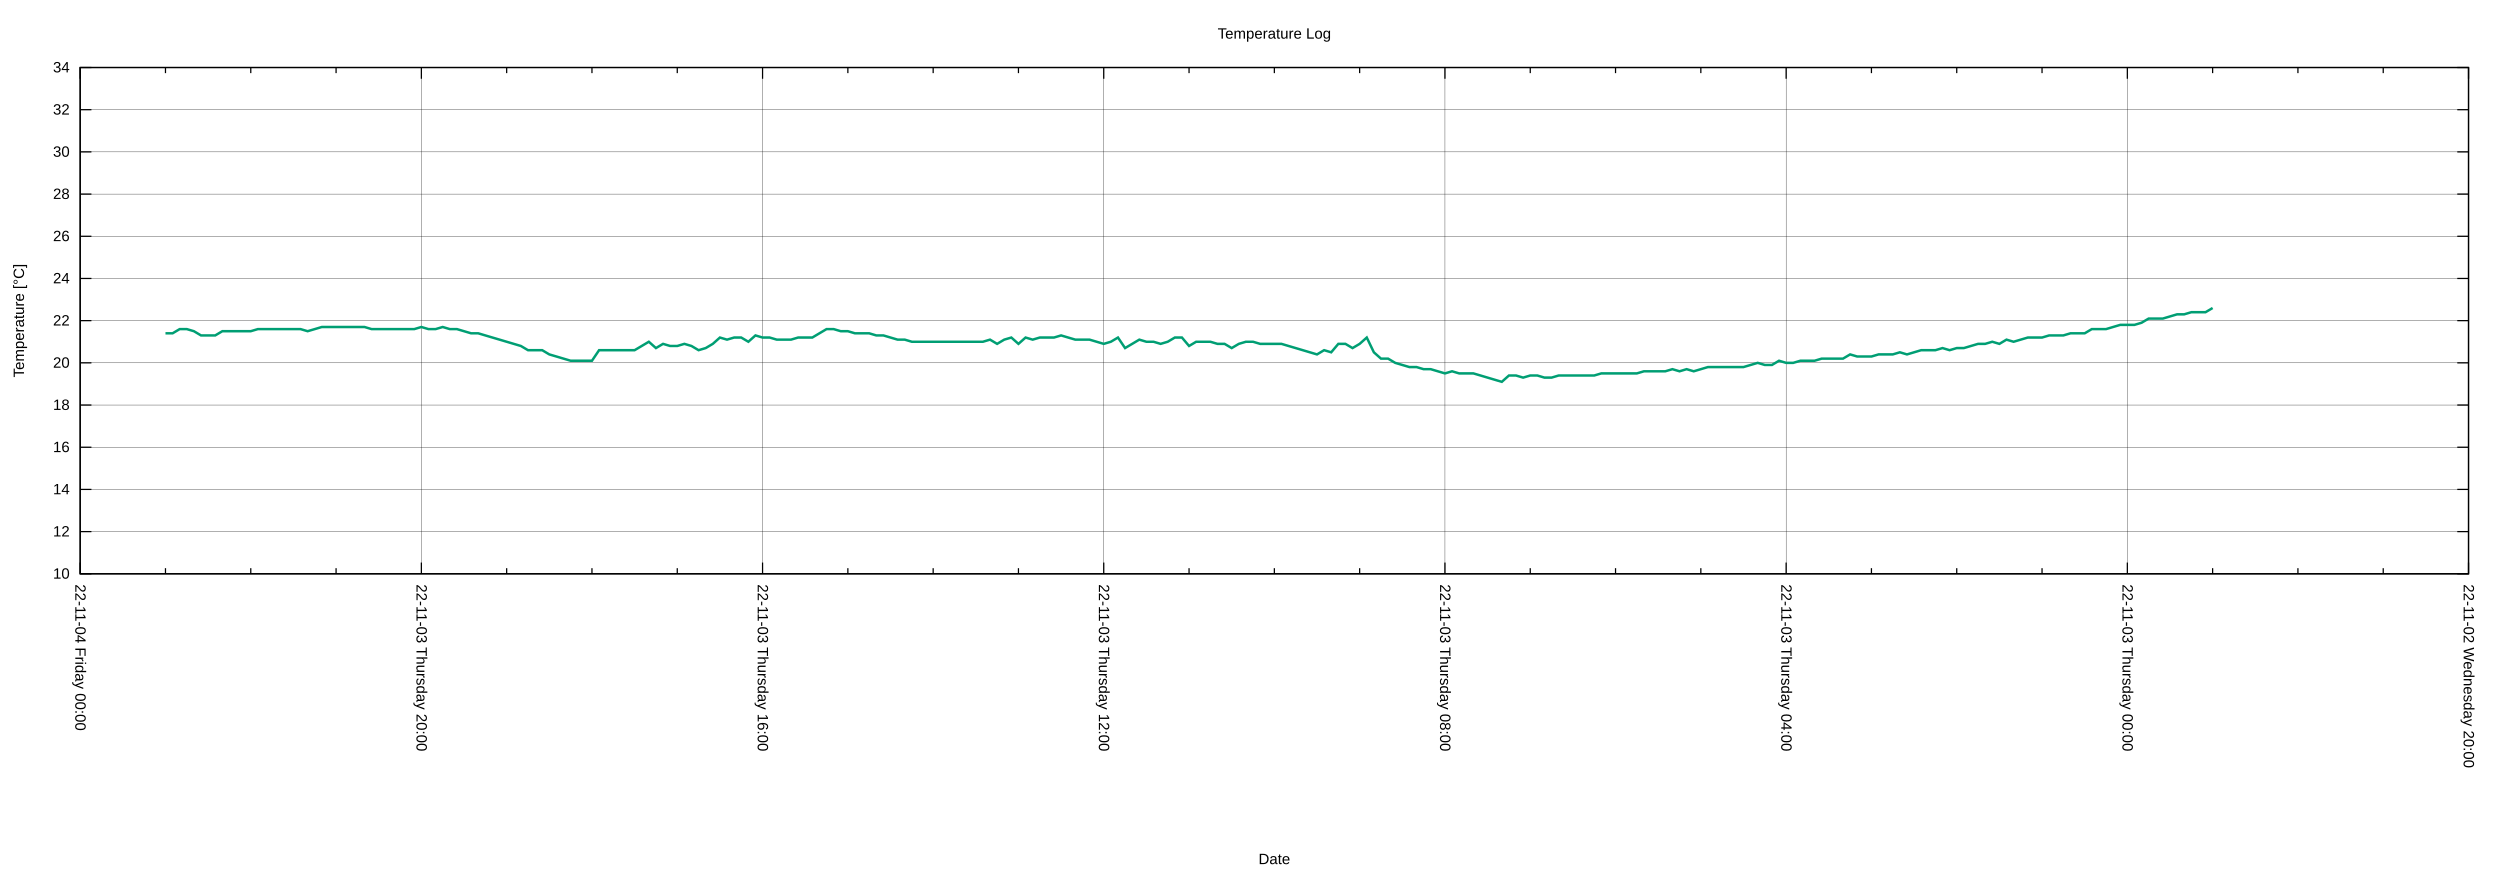
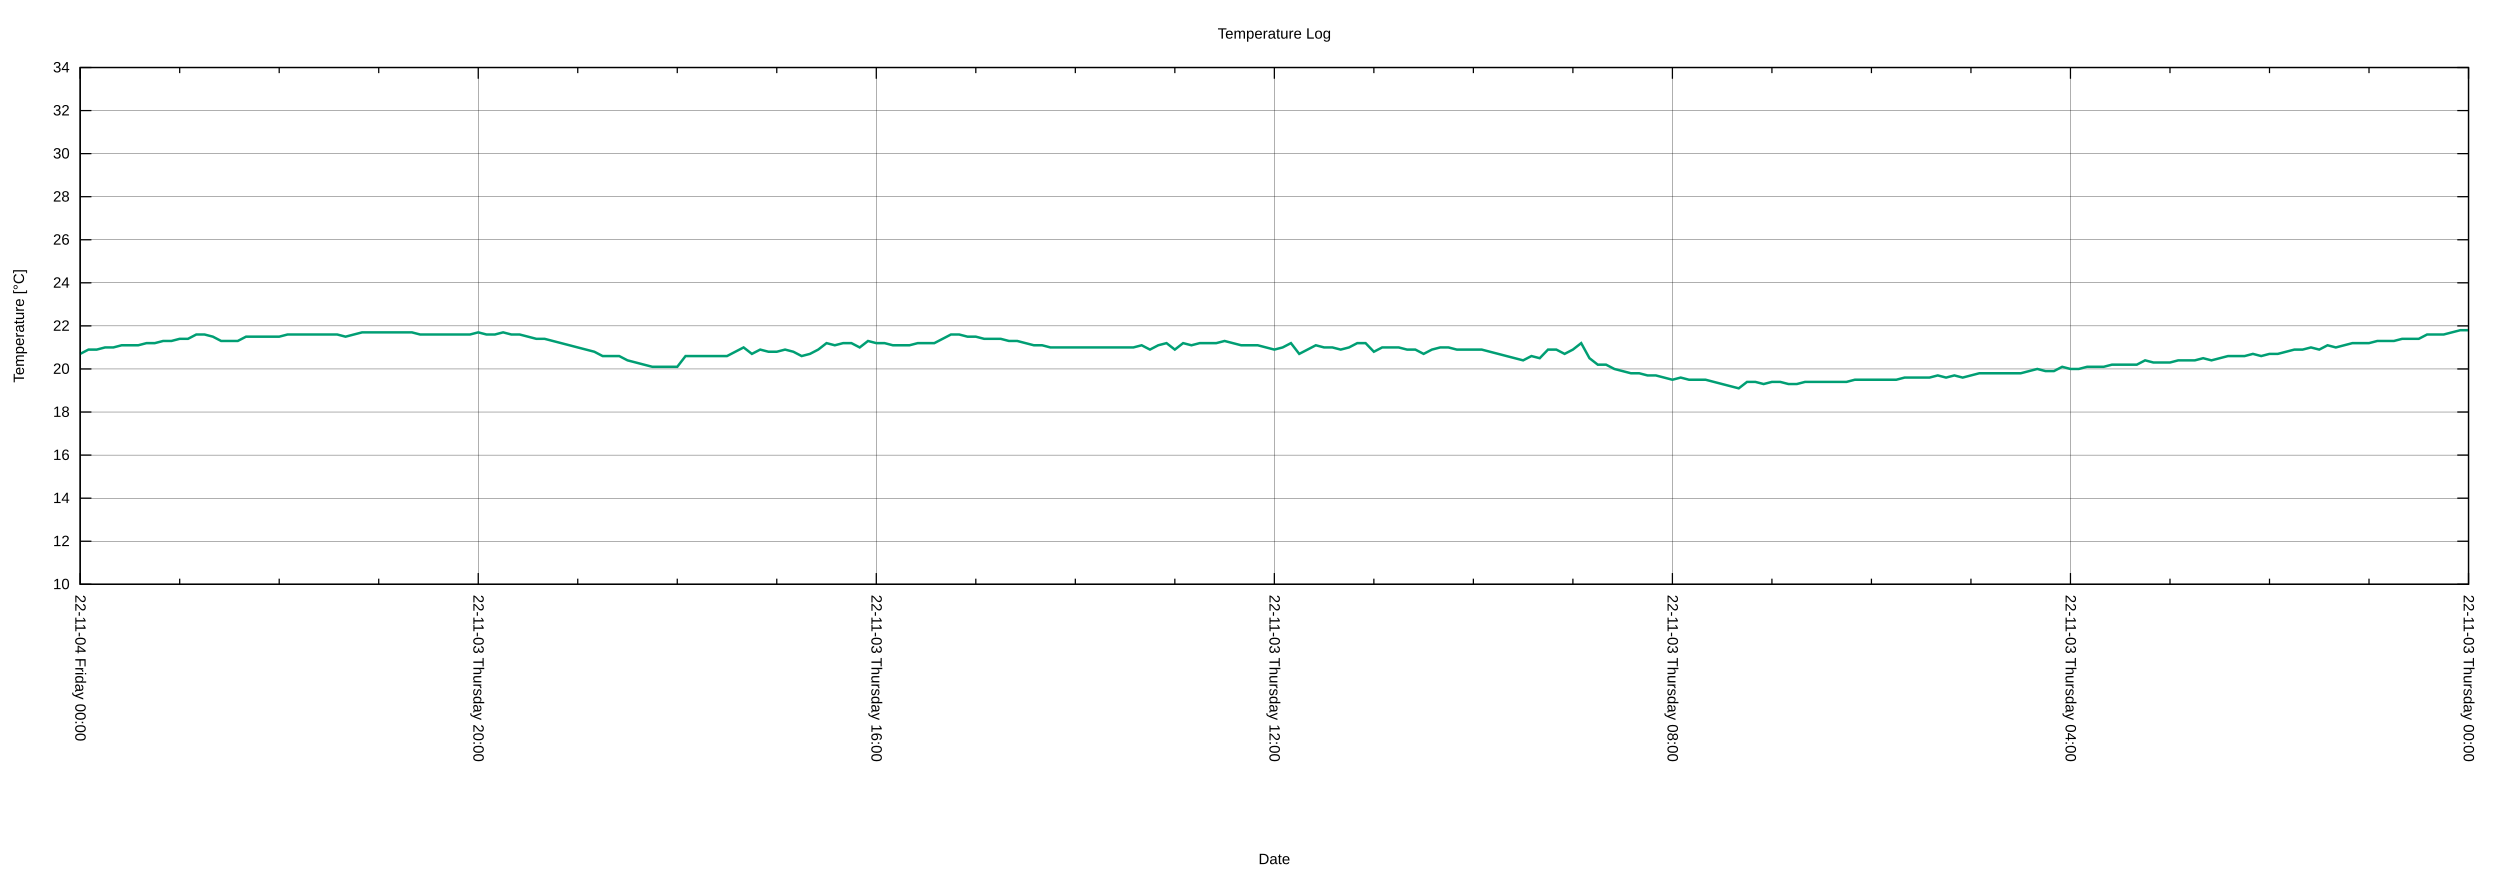
<svg xmlns="http://www.w3.org/2000/svg" xmlns:xlink="http://www.w3.org/1999/xlink" width="2000" height="700" viewBox="0 0 2000 700">
  <g id="gnuplot_canvas">
    <rect x="0" y="0" width="2000" height="700" fill="none" />
    <defs>
      <circle id="gpDot" r="0.5" stroke-width="0.5" stroke="currentColor" />
      <path id="gpPt0" stroke-width="0.222" stroke="currentColor" d="M-1,0 h2 M0,-1 v2" />
      <path id="gpPt1" stroke-width="0.222" stroke="currentColor" d="M-1,-1 L1,1 M1,-1 L-1,1" />
      <path id="gpPt2" stroke-width="0.222" stroke="currentColor" d="M-1,0 L1,0 M0,-1 L0,1 M-1,-1 L1,1 M-1,1 L1,-1" />
      <rect id="gpPt3" stroke-width="0.222" stroke="currentColor" x="-1" y="-1" width="2" height="2" />
      <rect id="gpPt4" stroke-width="0.222" stroke="currentColor" fill="currentColor" x="-1" y="-1" width="2" height="2" />
      <circle id="gpPt5" stroke-width="0.222" stroke="currentColor" cx="0" cy="0" r="1" />
      <use xlink:href="#gpPt5" id="gpPt6" fill="currentColor" stroke="none" />
      <path id="gpPt7" stroke-width="0.222" stroke="currentColor" d="M0,-1.33 L-1.33,0.67 L1.33,0.67 z" />
      <use xlink:href="#gpPt7" id="gpPt8" fill="currentColor" stroke="none" />
      <use xlink:href="#gpPt7" id="gpPt9" stroke="currentColor" transform="rotate(180)" />
      <use xlink:href="#gpPt9" id="gpPt10" fill="currentColor" stroke="none" />
      <use xlink:href="#gpPt3" id="gpPt11" stroke="currentColor" transform="rotate(45)" />
      <use xlink:href="#gpPt11" id="gpPt12" fill="currentColor" stroke="none" />
      <path id="gpPt13" stroke-width="0.222" stroke="currentColor" d="M0,1.330 L1.265,0.411 L0.782,-1.067 L-0.782,-1.076 L-1.265,0.411 z" />
      <use xlink:href="#gpPt13" id="gpPt14" fill="currentColor" stroke="none" />
      <filter id="textbox" filterUnits="objectBoundingBox" x="0" y="0" height="1" width="1">
        <feFlood flood-color="white" flood-opacity="1" result="bgnd" />
        <feComposite in="SourceGraphic" in2="bgnd" operator="atop" />
      </filter>
      <filter id="greybox" filterUnits="objectBoundingBox" x="0" y="0" height="1" width="1">
        <feFlood flood-color="lightgrey" flood-opacity="1" result="grey" />
        <feComposite in="SourceGraphic" in2="grey" operator="atop" />
      </filter>
    </defs>
    <g fill="none" color="white" stroke="currentColor" stroke-width="1.00" stroke-linecap="butt" stroke-linejoin="miter">
</g>
    <g fill="none" color="black" stroke="currentColor" stroke-width="1.00" stroke-linecap="butt" stroke-linejoin="miter">
</g>
    <g fill="none" color="black" stroke="black" stroke-width="0.25" stroke-linecap="butt" stroke-linejoin="miter">
</g>
    <g fill="none" color="black" stroke="currentColor" stroke-width="0.25" stroke-linecap="butt" stroke-linejoin="miter">
-       <path stroke="black" class="gridline" d="M64.14,459.04 L1974.82,459.04  " />
-     </g>
-     <g fill="none" color="black" stroke="black" stroke-width="1.00" stroke-linecap="butt" stroke-linejoin="miter">
- </g>
-     <g fill="none" color="black" stroke="currentColor" stroke-width="1.00" stroke-linecap="butt" stroke-linejoin="miter">
-       <path stroke="black" d="M64.14,459.04 L73.14,459.04 M1974.82,459.04 L1965.82,459.04  " />
-       <g transform="translate(55.75,462.94)" stroke="none" fill="black" font-family="Arial" font-size="12.00" text-anchor="end">
+       <path stroke="black" class="gridline" d="M64.14,467.43 L1974.82,467.43  " />
+     </g>
+     <g fill="none" color="black" stroke="black" stroke-width="1.00" stroke-linecap="butt" stroke-linejoin="miter">
+ </g>
+     <g fill="none" color="black" stroke="currentColor" stroke-width="1.00" stroke-linecap="butt" stroke-linejoin="miter">
+       <path stroke="black" d="M64.14,467.43 L73.14,467.43 M1974.82,467.43 L1965.82,467.43  " />
+       <g transform="translate(55.75,471.33)" stroke="none" fill="black" font-family="Arial" font-size="12.00" text-anchor="end">
        <text>
          <tspan font-family="Arial"> 10</tspan>
        </text>
      </g>
    </g>
    <g fill="none" color="black" stroke="currentColor" stroke-width="1.00" stroke-linecap="butt" stroke-linejoin="miter">
</g>
    <g fill="none" color="black" stroke="black" stroke-width="0.25" stroke-linecap="butt" stroke-linejoin="miter">
</g>
    <g fill="none" color="black" stroke="currentColor" stroke-width="0.25" stroke-linecap="butt" stroke-linejoin="miter">
-       <path stroke="black" class="gridline" d="M64.14,425.29 L1974.82,425.29  " />
-     </g>
-     <g fill="none" color="black" stroke="black" stroke-width="1.00" stroke-linecap="butt" stroke-linejoin="miter">
- </g>
-     <g fill="none" color="black" stroke="currentColor" stroke-width="1.00" stroke-linecap="butt" stroke-linejoin="miter">
-       <path stroke="black" d="M64.14,425.29 L73.14,425.29 M1974.82,425.29 L1965.82,425.29  " />
-       <g transform="translate(55.75,429.19)" stroke="none" fill="black" font-family="Arial" font-size="12.00" text-anchor="end">
+       <path stroke="black" class="gridline" d="M64.14,432.98 L1974.82,432.98  " />
+     </g>
+     <g fill="none" color="black" stroke="black" stroke-width="1.00" stroke-linecap="butt" stroke-linejoin="miter">
+ </g>
+     <g fill="none" color="black" stroke="currentColor" stroke-width="1.00" stroke-linecap="butt" stroke-linejoin="miter">
+       <path stroke="black" d="M64.14,432.98 L73.14,432.98 M1974.82,432.98 L1965.82,432.98  " />
+       <g transform="translate(55.75,436.88)" stroke="none" fill="black" font-family="Arial" font-size="12.00" text-anchor="end">
        <text>
          <tspan font-family="Arial"> 12</tspan>
        </text>
      </g>
    </g>
    <g fill="none" color="black" stroke="currentColor" stroke-width="1.00" stroke-linecap="butt" stroke-linejoin="miter">
</g>
    <g fill="none" color="black" stroke="black" stroke-width="0.25" stroke-linecap="butt" stroke-linejoin="miter">
</g>
    <g fill="none" color="black" stroke="currentColor" stroke-width="0.25" stroke-linecap="butt" stroke-linejoin="miter">
-       <path stroke="black" class="gridline" d="M64.14,391.53 L1974.82,391.53  " />
-     </g>
-     <g fill="none" color="black" stroke="black" stroke-width="1.00" stroke-linecap="butt" stroke-linejoin="miter">
- </g>
-     <g fill="none" color="black" stroke="currentColor" stroke-width="1.00" stroke-linecap="butt" stroke-linejoin="miter">
-       <path stroke="black" d="M64.14,391.53 L73.14,391.53 M1974.82,391.53 L1965.82,391.53  " />
-       <g transform="translate(55.75,395.43)" stroke="none" fill="black" font-family="Arial" font-size="12.00" text-anchor="end">
+       <path stroke="black" class="gridline" d="M64.14,398.53 L1974.82,398.53  " />
+     </g>
+     <g fill="none" color="black" stroke="black" stroke-width="1.00" stroke-linecap="butt" stroke-linejoin="miter">
+ </g>
+     <g fill="none" color="black" stroke="currentColor" stroke-width="1.00" stroke-linecap="butt" stroke-linejoin="miter">
+       <path stroke="black" d="M64.14,398.53 L73.14,398.53 M1974.82,398.53 L1965.82,398.53  " />
+       <g transform="translate(55.75,402.43)" stroke="none" fill="black" font-family="Arial" font-size="12.00" text-anchor="end">
        <text>
          <tspan font-family="Arial"> 14</tspan>
        </text>
      </g>
    </g>
    <g fill="none" color="black" stroke="currentColor" stroke-width="1.00" stroke-linecap="butt" stroke-linejoin="miter">
</g>
    <g fill="none" color="black" stroke="black" stroke-width="0.25" stroke-linecap="butt" stroke-linejoin="miter">
</g>
    <g fill="none" color="black" stroke="currentColor" stroke-width="0.25" stroke-linecap="butt" stroke-linejoin="miter">
-       <path stroke="black" class="gridline" d="M64.14,357.78 L1974.82,357.78  " />
-     </g>
-     <g fill="none" color="black" stroke="black" stroke-width="1.00" stroke-linecap="butt" stroke-linejoin="miter">
- </g>
-     <g fill="none" color="black" stroke="currentColor" stroke-width="1.00" stroke-linecap="butt" stroke-linejoin="miter">
-       <path stroke="black" d="M64.14,357.78 L73.14,357.78 M1974.82,357.78 L1965.82,357.78  " />
-       <g transform="translate(55.75,361.68)" stroke="none" fill="black" font-family="Arial" font-size="12.00" text-anchor="end">
+       <path stroke="black" class="gridline" d="M64.14,364.07 L1974.82,364.07  " />
+     </g>
+     <g fill="none" color="black" stroke="black" stroke-width="1.00" stroke-linecap="butt" stroke-linejoin="miter">
+ </g>
+     <g fill="none" color="black" stroke="currentColor" stroke-width="1.00" stroke-linecap="butt" stroke-linejoin="miter">
+       <path stroke="black" d="M64.14,364.07 L73.14,364.07 M1974.82,364.07 L1965.82,364.07  " />
+       <g transform="translate(55.75,367.97)" stroke="none" fill="black" font-family="Arial" font-size="12.00" text-anchor="end">
        <text>
          <tspan font-family="Arial"> 16</tspan>
        </text>
      </g>
    </g>
    <g fill="none" color="black" stroke="currentColor" stroke-width="1.00" stroke-linecap="butt" stroke-linejoin="miter">
</g>
    <g fill="none" color="black" stroke="black" stroke-width="0.25" stroke-linecap="butt" stroke-linejoin="miter">
</g>
    <g fill="none" color="black" stroke="currentColor" stroke-width="0.25" stroke-linecap="butt" stroke-linejoin="miter">
-       <path stroke="black" class="gridline" d="M64.14,324.03 L1974.82,324.03  " />
-     </g>
-     <g fill="none" color="black" stroke="black" stroke-width="1.00" stroke-linecap="butt" stroke-linejoin="miter">
- </g>
-     <g fill="none" color="black" stroke="currentColor" stroke-width="1.00" stroke-linecap="butt" stroke-linejoin="miter">
-       <path stroke="black" d="M64.14,324.03 L73.14,324.03 M1974.82,324.03 L1965.82,324.03  " />
-       <g transform="translate(55.75,327.93)" stroke="none" fill="black" font-family="Arial" font-size="12.00" text-anchor="end">
+       <path stroke="black" class="gridline" d="M64.14,329.62 L1974.82,329.62  " />
+     </g>
+     <g fill="none" color="black" stroke="black" stroke-width="1.00" stroke-linecap="butt" stroke-linejoin="miter">
+ </g>
+     <g fill="none" color="black" stroke="currentColor" stroke-width="1.00" stroke-linecap="butt" stroke-linejoin="miter">
+       <path stroke="black" d="M64.14,329.62 L73.14,329.62 M1974.82,329.62 L1965.82,329.62  " />
+       <g transform="translate(55.75,333.52)" stroke="none" fill="black" font-family="Arial" font-size="12.00" text-anchor="end">
        <text>
          <tspan font-family="Arial"> 18</tspan>
        </text>
      </g>
    </g>
    <g fill="none" color="black" stroke="currentColor" stroke-width="1.00" stroke-linecap="butt" stroke-linejoin="miter">
</g>
    <g fill="none" color="black" stroke="black" stroke-width="0.25" stroke-linecap="butt" stroke-linejoin="miter">
</g>
    <g fill="none" color="black" stroke="currentColor" stroke-width="0.25" stroke-linecap="butt" stroke-linejoin="miter">
-       <path stroke="black" class="gridline" d="M64.14,290.28 L1974.82,290.28  " />
-     </g>
-     <g fill="none" color="black" stroke="black" stroke-width="1.00" stroke-linecap="butt" stroke-linejoin="miter">
- </g>
-     <g fill="none" color="black" stroke="currentColor" stroke-width="1.00" stroke-linecap="butt" stroke-linejoin="miter">
-       <path stroke="black" d="M64.14,290.28 L73.14,290.28 M1974.82,290.28 L1965.82,290.28  " />
-       <g transform="translate(55.75,294.18)" stroke="none" fill="black" font-family="Arial" font-size="12.00" text-anchor="end">
+       <path stroke="black" class="gridline" d="M64.14,295.17 L1974.82,295.17  " />
+     </g>
+     <g fill="none" color="black" stroke="black" stroke-width="1.00" stroke-linecap="butt" stroke-linejoin="miter">
+ </g>
+     <g fill="none" color="black" stroke="currentColor" stroke-width="1.00" stroke-linecap="butt" stroke-linejoin="miter">
+       <path stroke="black" d="M64.14,295.17 L73.14,295.17 M1974.82,295.17 L1965.82,295.17  " />
+       <g transform="translate(55.75,299.07)" stroke="none" fill="black" font-family="Arial" font-size="12.00" text-anchor="end">
        <text>
          <tspan font-family="Arial"> 20</tspan>
        </text>
      </g>
    </g>
    <g fill="none" color="black" stroke="currentColor" stroke-width="1.00" stroke-linecap="butt" stroke-linejoin="miter">
</g>
    <g fill="none" color="black" stroke="black" stroke-width="0.25" stroke-linecap="butt" stroke-linejoin="miter">
</g>
    <g fill="none" color="black" stroke="currentColor" stroke-width="0.25" stroke-linecap="butt" stroke-linejoin="miter">
-       <path stroke="black" class="gridline" d="M64.14,256.52 L1974.82,256.52  " />
-     </g>
-     <g fill="none" color="black" stroke="black" stroke-width="1.00" stroke-linecap="butt" stroke-linejoin="miter">
- </g>
-     <g fill="none" color="black" stroke="currentColor" stroke-width="1.00" stroke-linecap="butt" stroke-linejoin="miter">
-       <path stroke="black" d="M64.14,256.52 L73.14,256.52 M1974.82,256.52 L1965.82,256.52  " />
-       <g transform="translate(55.75,260.42)" stroke="none" fill="black" font-family="Arial" font-size="12.00" text-anchor="end">
+       <path stroke="black" class="gridline" d="M64.14,260.72 L1974.82,260.72  " />
+     </g>
+     <g fill="none" color="black" stroke="black" stroke-width="1.00" stroke-linecap="butt" stroke-linejoin="miter">
+ </g>
+     <g fill="none" color="black" stroke="currentColor" stroke-width="1.00" stroke-linecap="butt" stroke-linejoin="miter">
+       <path stroke="black" d="M64.14,260.72 L73.14,260.72 M1974.82,260.72 L1965.82,260.72  " />
+       <g transform="translate(55.75,264.62)" stroke="none" fill="black" font-family="Arial" font-size="12.00" text-anchor="end">
        <text>
          <tspan font-family="Arial"> 22</tspan>
        </text>
      </g>
    </g>
    <g fill="none" color="black" stroke="currentColor" stroke-width="1.00" stroke-linecap="butt" stroke-linejoin="miter">
</g>
    <g fill="none" color="black" stroke="black" stroke-width="0.25" stroke-linecap="butt" stroke-linejoin="miter">
</g>
    <g fill="none" color="black" stroke="currentColor" stroke-width="0.25" stroke-linecap="butt" stroke-linejoin="miter">
-       <path stroke="black" class="gridline" d="M64.14,222.77 L1974.82,222.77  " />
-     </g>
-     <g fill="none" color="black" stroke="black" stroke-width="1.00" stroke-linecap="butt" stroke-linejoin="miter">
- </g>
-     <g fill="none" color="black" stroke="currentColor" stroke-width="1.00" stroke-linecap="butt" stroke-linejoin="miter">
-       <path stroke="black" d="M64.14,222.77 L73.14,222.77 M1974.82,222.77 L1965.82,222.77  " />
-       <g transform="translate(55.75,226.67)" stroke="none" fill="black" font-family="Arial" font-size="12.00" text-anchor="end">
+       <path stroke="black" class="gridline" d="M64.14,226.27 L1974.82,226.27  " />
+     </g>
+     <g fill="none" color="black" stroke="black" stroke-width="1.00" stroke-linecap="butt" stroke-linejoin="miter">
+ </g>
+     <g fill="none" color="black" stroke="currentColor" stroke-width="1.00" stroke-linecap="butt" stroke-linejoin="miter">
+       <path stroke="black" d="M64.14,226.27 L73.14,226.27 M1974.82,226.27 L1965.82,226.27  " />
+       <g transform="translate(55.75,230.17)" stroke="none" fill="black" font-family="Arial" font-size="12.00" text-anchor="end">
        <text>
          <tspan font-family="Arial"> 24</tspan>
        </text>
      </g>
    </g>
    <g fill="none" color="black" stroke="currentColor" stroke-width="1.00" stroke-linecap="butt" stroke-linejoin="miter">
</g>
    <g fill="none" color="black" stroke="black" stroke-width="0.25" stroke-linecap="butt" stroke-linejoin="miter">
</g>
    <g fill="none" color="black" stroke="currentColor" stroke-width="0.25" stroke-linecap="butt" stroke-linejoin="miter">
-       <path stroke="black" class="gridline" d="M64.14,189.02 L1974.82,189.02  " />
-     </g>
-     <g fill="none" color="black" stroke="black" stroke-width="1.00" stroke-linecap="butt" stroke-linejoin="miter">
- </g>
-     <g fill="none" color="black" stroke="currentColor" stroke-width="1.00" stroke-linecap="butt" stroke-linejoin="miter">
-       <path stroke="black" d="M64.14,189.02 L73.14,189.02 M1974.82,189.02 L1965.82,189.02  " />
-       <g transform="translate(55.75,192.92)" stroke="none" fill="black" font-family="Arial" font-size="12.00" text-anchor="end">
+       <path stroke="black" class="gridline" d="M64.14,191.82 L1974.82,191.82  " />
+     </g>
+     <g fill="none" color="black" stroke="black" stroke-width="1.00" stroke-linecap="butt" stroke-linejoin="miter">
+ </g>
+     <g fill="none" color="black" stroke="currentColor" stroke-width="1.00" stroke-linecap="butt" stroke-linejoin="miter">
+       <path stroke="black" d="M64.14,191.82 L73.14,191.82 M1974.82,191.82 L1965.82,191.82  " />
+       <g transform="translate(55.75,195.72)" stroke="none" fill="black" font-family="Arial" font-size="12.00" text-anchor="end">
        <text>
          <tspan font-family="Arial"> 26</tspan>
        </text>
      </g>
    </g>
    <g fill="none" color="black" stroke="currentColor" stroke-width="1.00" stroke-linecap="butt" stroke-linejoin="miter">
</g>
    <g fill="none" color="black" stroke="black" stroke-width="0.25" stroke-linecap="butt" stroke-linejoin="miter">
</g>
    <g fill="none" color="black" stroke="currentColor" stroke-width="0.25" stroke-linecap="butt" stroke-linejoin="miter">
-       <path stroke="black" class="gridline" d="M64.14,155.27 L1974.82,155.27  " />
-     </g>
-     <g fill="none" color="black" stroke="black" stroke-width="1.00" stroke-linecap="butt" stroke-linejoin="miter">
- </g>
-     <g fill="none" color="black" stroke="currentColor" stroke-width="1.00" stroke-linecap="butt" stroke-linejoin="miter">
-       <path stroke="black" d="M64.14,155.27 L73.14,155.27 M1974.82,155.27 L1965.82,155.27  " />
-       <g transform="translate(55.75,159.17)" stroke="none" fill="black" font-family="Arial" font-size="12.00" text-anchor="end">
+       <path stroke="black" class="gridline" d="M64.14,157.36 L1974.82,157.36  " />
+     </g>
+     <g fill="none" color="black" stroke="black" stroke-width="1.00" stroke-linecap="butt" stroke-linejoin="miter">
+ </g>
+     <g fill="none" color="black" stroke="currentColor" stroke-width="1.00" stroke-linecap="butt" stroke-linejoin="miter">
+       <path stroke="black" d="M64.14,157.36 L73.14,157.36 M1974.82,157.36 L1965.82,157.36  " />
+       <g transform="translate(55.75,161.26)" stroke="none" fill="black" font-family="Arial" font-size="12.00" text-anchor="end">
        <text>
          <tspan font-family="Arial"> 28</tspan>
        </text>
      </g>
    </g>
    <g fill="none" color="black" stroke="currentColor" stroke-width="1.00" stroke-linecap="butt" stroke-linejoin="miter">
</g>
    <g fill="none" color="black" stroke="black" stroke-width="0.25" stroke-linecap="butt" stroke-linejoin="miter">
</g>
    <g fill="none" color="black" stroke="currentColor" stroke-width="0.25" stroke-linecap="butt" stroke-linejoin="miter">
-       <path stroke="black" class="gridline" d="M64.14,121.51 L1974.82,121.51  " />
-     </g>
-     <g fill="none" color="black" stroke="black" stroke-width="1.00" stroke-linecap="butt" stroke-linejoin="miter">
- </g>
-     <g fill="none" color="black" stroke="currentColor" stroke-width="1.00" stroke-linecap="butt" stroke-linejoin="miter">
-       <path stroke="black" d="M64.14,121.51 L73.14,121.51 M1974.82,121.51 L1965.82,121.51  " />
-       <g transform="translate(55.75,125.41)" stroke="none" fill="black" font-family="Arial" font-size="12.00" text-anchor="end">
+       <path stroke="black" class="gridline" d="M64.14,122.91 L1974.82,122.91  " />
+     </g>
+     <g fill="none" color="black" stroke="black" stroke-width="1.00" stroke-linecap="butt" stroke-linejoin="miter">
+ </g>
+     <g fill="none" color="black" stroke="currentColor" stroke-width="1.00" stroke-linecap="butt" stroke-linejoin="miter">
+       <path stroke="black" d="M64.14,122.91 L73.14,122.91 M1974.82,122.91 L1965.82,122.91  " />
+       <g transform="translate(55.75,126.81)" stroke="none" fill="black" font-family="Arial" font-size="12.00" text-anchor="end">
        <text>
          <tspan font-family="Arial"> 30</tspan>
        </text>
      </g>
    </g>
    <g fill="none" color="black" stroke="currentColor" stroke-width="1.00" stroke-linecap="butt" stroke-linejoin="miter">
</g>
    <g fill="none" color="black" stroke="black" stroke-width="0.25" stroke-linecap="butt" stroke-linejoin="miter">
</g>
    <g fill="none" color="black" stroke="currentColor" stroke-width="0.25" stroke-linecap="butt" stroke-linejoin="miter">
-       <path stroke="black" class="gridline" d="M64.14,87.76 L1974.82,87.76  " />
-     </g>
-     <g fill="none" color="black" stroke="black" stroke-width="1.00" stroke-linecap="butt" stroke-linejoin="miter">
- </g>
-     <g fill="none" color="black" stroke="currentColor" stroke-width="1.00" stroke-linecap="butt" stroke-linejoin="miter">
-       <path stroke="black" d="M64.14,87.76 L73.14,87.76 M1974.82,87.76 L1965.82,87.76  " />
-       <g transform="translate(55.75,91.66)" stroke="none" fill="black" font-family="Arial" font-size="12.00" text-anchor="end">
+       <path stroke="black" class="gridline" d="M64.14,88.46 L1974.82,88.46  " />
+     </g>
+     <g fill="none" color="black" stroke="black" stroke-width="1.00" stroke-linecap="butt" stroke-linejoin="miter">
+ </g>
+     <g fill="none" color="black" stroke="currentColor" stroke-width="1.00" stroke-linecap="butt" stroke-linejoin="miter">
+       <path stroke="black" d="M64.14,88.46 L73.14,88.46 M1974.82,88.46 L1965.82,88.46  " />
+       <g transform="translate(55.75,92.36)" stroke="none" fill="black" font-family="Arial" font-size="12.00" text-anchor="end">
        <text>
          <tspan font-family="Arial"> 32</tspan>
        </text>
      </g>
    </g>
    <g fill="none" color="black" stroke="currentColor" stroke-width="1.00" stroke-linecap="butt" stroke-linejoin="miter">
</g>
    <g fill="none" color="black" stroke="black" stroke-width="0.25" stroke-linecap="butt" stroke-linejoin="miter">
</g>
    <g fill="none" color="black" stroke="currentColor" stroke-width="0.25" stroke-linecap="butt" stroke-linejoin="miter">
      <path stroke="black" class="gridline" d="M64.14,54.01 L1974.82,54.01  " />
    </g>
    <g fill="none" color="black" stroke="black" stroke-width="1.00" stroke-linecap="butt" stroke-linejoin="miter">
</g>
    <g fill="none" color="black" stroke="currentColor" stroke-width="1.00" stroke-linecap="butt" stroke-linejoin="miter">
      <path stroke="black" d="M64.14,54.01 L73.14,54.01 M1974.82,54.01 L1965.82,54.01  " />
      <g transform="translate(55.75,57.91)" stroke="none" fill="black" font-family="Arial" font-size="12.00" text-anchor="end">
        <text>
          <tspan font-family="Arial"> 34</tspan>
        </text>
      </g>
    </g>
    <g fill="none" color="black" stroke="currentColor" stroke-width="1.00" stroke-linecap="butt" stroke-linejoin="miter">
</g>
    <g fill="none" color="black" stroke="black" stroke-width="0.25" stroke-linecap="butt" stroke-linejoin="miter">
</g>
    <g fill="none" color="black" stroke="currentColor" stroke-width="0.25" stroke-linecap="butt" stroke-linejoin="miter">
-       <path stroke="black" class="gridline" d="M1974.82,459.04 L1974.82,54.01  " />
-     </g>
-     <g fill="none" color="black" stroke="black" stroke-width="1.00" stroke-linecap="butt" stroke-linejoin="miter">
- </g>
-     <g fill="none" color="black" stroke="currentColor" stroke-width="1.00" stroke-linecap="butt" stroke-linejoin="miter">
-       <path stroke="black" d="M1974.82,459.04 L1974.82,450.04 M1974.82,54.01 L1974.82,63.01  " />
-       <g transform="translate(1970.92,467.43) rotate(90)" stroke="none" fill="black" font-family="Arial" font-size="12.00" text-anchor="start">
-         <text>
-           <tspan font-family="Arial">22-11-02 Wednesday 20:00</tspan>
-         </text>
-       </g>
-     </g>
-     <g fill="none" color="black" stroke="currentColor" stroke-width="1.00" stroke-linecap="butt" stroke-linejoin="miter">
-       <path stroke="black" d="M1906.58,459.04 L1906.58,454.54 M1906.58,54.01 L1906.58,58.51 M1838.34,459.04 L1838.34,454.54 M1838.34,54.01 L1838.34,58.51   M1770.10,459.04 L1770.10,454.54 M1770.10,54.01 L1770.10,58.51  " />
-     </g>
-     <g fill="none" color="black" stroke="black" stroke-width="0.25" stroke-linecap="butt" stroke-linejoin="miter">
- </g>
-     <g fill="none" color="black" stroke="currentColor" stroke-width="0.25" stroke-linecap="butt" stroke-linejoin="miter">
-       <path stroke="black" class="gridline" d="M1701.87,459.04 L1701.87,54.01  " />
-     </g>
-     <g fill="none" color="black" stroke="black" stroke-width="1.00" stroke-linecap="butt" stroke-linejoin="miter">
- </g>
-     <g fill="none" color="black" stroke="currentColor" stroke-width="1.00" stroke-linecap="butt" stroke-linejoin="miter">
-       <path stroke="black" d="M1701.87,459.04 L1701.87,450.04 M1701.87,54.01 L1701.87,63.01  " />
-       <g transform="translate(1697.97,467.43) rotate(90)" stroke="none" fill="black" font-family="Arial" font-size="12.00" text-anchor="start">
+       <path stroke="black" class="gridline" d="M1974.82,467.43 L1974.82,54.01  " />
+     </g>
+     <g fill="none" color="black" stroke="black" stroke-width="1.00" stroke-linecap="butt" stroke-linejoin="miter">
+ </g>
+     <g fill="none" color="black" stroke="currentColor" stroke-width="1.00" stroke-linecap="butt" stroke-linejoin="miter">
+       <path stroke="black" d="M1974.82,467.43 L1974.82,458.43 M1974.82,54.01 L1974.82,63.01  " />
+       <g transform="translate(1970.92,475.82) rotate(90)" stroke="none" fill="black" font-family="Arial" font-size="12.00" text-anchor="start">
        <text>
          <tspan font-family="Arial">22-11-03 Thursday 00:00</tspan>
        </text>
      </g>
    </g>
    <g fill="none" color="black" stroke="currentColor" stroke-width="1.00" stroke-linecap="butt" stroke-linejoin="miter">
-       <path stroke="black" d="M1633.63,459.04 L1633.63,454.54 M1633.63,54.01 L1633.63,58.51 M1565.39,459.04 L1565.39,454.54 M1565.39,54.01 L1565.39,58.51   M1497.15,459.04 L1497.15,454.54 M1497.15,54.01 L1497.15,58.51  " />
-     </g>
-     <g fill="none" color="black" stroke="black" stroke-width="0.25" stroke-linecap="butt" stroke-linejoin="miter">
- </g>
-     <g fill="none" color="black" stroke="currentColor" stroke-width="0.25" stroke-linecap="butt" stroke-linejoin="miter">
-       <path stroke="black" class="gridline" d="M1428.91,459.04 L1428.91,54.01  " />
-     </g>
-     <g fill="none" color="black" stroke="black" stroke-width="1.00" stroke-linecap="butt" stroke-linejoin="miter">
- </g>
-     <g fill="none" color="black" stroke="currentColor" stroke-width="1.00" stroke-linecap="butt" stroke-linejoin="miter">
-       <path stroke="black" d="M1428.91,459.04 L1428.91,450.04 M1428.91,54.01 L1428.91,63.01  " />
-       <g transform="translate(1425.01,467.43) rotate(90)" stroke="none" fill="black" font-family="Arial" font-size="12.00" text-anchor="start">
+       <path stroke="black" d="M1895.21,467.43 L1895.21,462.93 M1895.21,54.01 L1895.21,58.51 M1815.60,467.43 L1815.60,462.93 M1815.60,54.01 L1815.60,58.51   M1735.99,467.43 L1735.99,462.93 M1735.99,54.01 L1735.99,58.51  " />
+     </g>
+     <g fill="none" color="black" stroke="black" stroke-width="0.25" stroke-linecap="butt" stroke-linejoin="miter">
+ </g>
+     <g fill="none" color="black" stroke="currentColor" stroke-width="0.25" stroke-linecap="butt" stroke-linejoin="miter">
+       <path stroke="black" class="gridline" d="M1656.37,467.43 L1656.37,54.01  " />
+     </g>
+     <g fill="none" color="black" stroke="black" stroke-width="1.00" stroke-linecap="butt" stroke-linejoin="miter">
+ </g>
+     <g fill="none" color="black" stroke="currentColor" stroke-width="1.00" stroke-linecap="butt" stroke-linejoin="miter">
+       <path stroke="black" d="M1656.37,467.43 L1656.37,458.43 M1656.37,54.01 L1656.37,63.01  " />
+       <g transform="translate(1652.47,475.82) rotate(90)" stroke="none" fill="black" font-family="Arial" font-size="12.00" text-anchor="start">
        <text>
          <tspan font-family="Arial">22-11-03 Thursday 04:00</tspan>
        </text>
      </g>
    </g>
    <g fill="none" color="black" stroke="currentColor" stroke-width="1.00" stroke-linecap="butt" stroke-linejoin="miter">
-       <path stroke="black" d="M1360.67,459.04 L1360.67,454.54 M1360.67,54.01 L1360.67,58.51 M1292.43,459.04 L1292.43,454.54 M1292.43,54.01 L1292.43,58.51   M1224.20,459.04 L1224.20,454.54 M1224.20,54.01 L1224.20,58.51  " />
-     </g>
-     <g fill="none" color="black" stroke="black" stroke-width="0.25" stroke-linecap="butt" stroke-linejoin="miter">
- </g>
-     <g fill="none" color="black" stroke="currentColor" stroke-width="0.25" stroke-linecap="butt" stroke-linejoin="miter">
-       <path stroke="black" class="gridline" d="M1155.96,459.04 L1155.96,54.01  " />
-     </g>
-     <g fill="none" color="black" stroke="black" stroke-width="1.00" stroke-linecap="butt" stroke-linejoin="miter">
- </g>
-     <g fill="none" color="black" stroke="currentColor" stroke-width="1.00" stroke-linecap="butt" stroke-linejoin="miter">
-       <path stroke="black" d="M1155.96,459.04 L1155.96,450.04 M1155.96,54.01 L1155.96,63.01  " />
-       <g transform="translate(1152.06,467.43) rotate(90)" stroke="none" fill="black" font-family="Arial" font-size="12.00" text-anchor="start">
+       <path stroke="black" d="M1576.76,467.43 L1576.76,462.93 M1576.76,54.01 L1576.76,58.51 M1497.15,467.43 L1497.15,462.93 M1497.15,54.01 L1497.15,58.51   M1417.54,467.43 L1417.54,462.93 M1417.54,54.01 L1417.54,58.51  " />
+     </g>
+     <g fill="none" color="black" stroke="black" stroke-width="0.25" stroke-linecap="butt" stroke-linejoin="miter">
+ </g>
+     <g fill="none" color="black" stroke="currentColor" stroke-width="0.25" stroke-linecap="butt" stroke-linejoin="miter">
+       <path stroke="black" class="gridline" d="M1337.93,467.43 L1337.93,54.01  " />
+     </g>
+     <g fill="none" color="black" stroke="black" stroke-width="1.00" stroke-linecap="butt" stroke-linejoin="miter">
+ </g>
+     <g fill="none" color="black" stroke="currentColor" stroke-width="1.00" stroke-linecap="butt" stroke-linejoin="miter">
+       <path stroke="black" d="M1337.93,467.43 L1337.93,458.43 M1337.93,54.01 L1337.93,63.01  " />
+       <g transform="translate(1334.03,475.82) rotate(90)" stroke="none" fill="black" font-family="Arial" font-size="12.00" text-anchor="start">
        <text>
          <tspan font-family="Arial">22-11-03 Thursday 08:00</tspan>
        </text>
      </g>
    </g>
    <g fill="none" color="black" stroke="currentColor" stroke-width="1.00" stroke-linecap="butt" stroke-linejoin="miter">
-       <path stroke="black" d="M1087.72,459.04 L1087.72,454.54 M1087.72,54.01 L1087.72,58.51 M1019.48,459.04 L1019.48,454.54 M1019.48,54.01 L1019.48,58.51   M951.24,459.04 L951.24,454.54 M951.24,54.01 L951.24,58.51  " />
-     </g>
-     <g fill="none" color="black" stroke="black" stroke-width="0.25" stroke-linecap="butt" stroke-linejoin="miter">
- </g>
-     <g fill="none" color="black" stroke="currentColor" stroke-width="0.25" stroke-linecap="butt" stroke-linejoin="miter">
-       <path stroke="black" class="gridline" d="M883.00,459.04 L883.00,54.01  " />
-     </g>
-     <g fill="none" color="black" stroke="black" stroke-width="1.00" stroke-linecap="butt" stroke-linejoin="miter">
- </g>
-     <g fill="none" color="black" stroke="currentColor" stroke-width="1.00" stroke-linecap="butt" stroke-linejoin="miter">
-       <path stroke="black" d="M883.00,459.04 L883.00,450.04 M883.00,54.01 L883.00,63.01  " />
-       <g transform="translate(879.10,467.43) rotate(90)" stroke="none" fill="black" font-family="Arial" font-size="12.00" text-anchor="start">
+       <path stroke="black" d="M1258.32,467.43 L1258.32,462.93 M1258.32,54.01 L1258.32,58.51 M1178.70,467.43 L1178.70,462.93 M1178.70,54.01 L1178.70,58.51   M1099.09,467.43 L1099.09,462.93 M1099.09,54.01 L1099.09,58.51  " />
+     </g>
+     <g fill="none" color="black" stroke="black" stroke-width="0.25" stroke-linecap="butt" stroke-linejoin="miter">
+ </g>
+     <g fill="none" color="black" stroke="currentColor" stroke-width="0.25" stroke-linecap="butt" stroke-linejoin="miter">
+       <path stroke="black" class="gridline" d="M1019.48,467.43 L1019.48,54.01  " />
+     </g>
+     <g fill="none" color="black" stroke="black" stroke-width="1.00" stroke-linecap="butt" stroke-linejoin="miter">
+ </g>
+     <g fill="none" color="black" stroke="currentColor" stroke-width="1.00" stroke-linecap="butt" stroke-linejoin="miter">
+       <path stroke="black" d="M1019.48,467.43 L1019.48,458.43 M1019.48,54.01 L1019.48,63.01  " />
+       <g transform="translate(1015.58,475.82) rotate(90)" stroke="none" fill="black" font-family="Arial" font-size="12.00" text-anchor="start">
        <text>
          <tspan font-family="Arial">22-11-03 Thursday 12:00</tspan>
        </text>
      </g>
    </g>
    <g fill="none" color="black" stroke="currentColor" stroke-width="1.00" stroke-linecap="butt" stroke-linejoin="miter">
-       <path stroke="black" d="M814.76,459.04 L814.76,454.54 M814.76,54.01 L814.76,58.51 M746.53,459.04 L746.53,454.54 M746.53,54.01 L746.53,58.51   M678.29,459.04 L678.29,454.54 M678.29,54.01 L678.29,58.51  " />
-     </g>
-     <g fill="none" color="black" stroke="black" stroke-width="0.25" stroke-linecap="butt" stroke-linejoin="miter">
- </g>
-     <g fill="none" color="black" stroke="currentColor" stroke-width="0.25" stroke-linecap="butt" stroke-linejoin="miter">
-       <path stroke="black" class="gridline" d="M610.05,459.04 L610.05,54.01  " />
-     </g>
-     <g fill="none" color="black" stroke="black" stroke-width="1.00" stroke-linecap="butt" stroke-linejoin="miter">
- </g>
-     <g fill="none" color="black" stroke="currentColor" stroke-width="1.00" stroke-linecap="butt" stroke-linejoin="miter">
-       <path stroke="black" d="M610.05,459.04 L610.05,450.04 M610.05,54.01 L610.05,63.01  " />
-       <g transform="translate(606.15,467.43) rotate(90)" stroke="none" fill="black" font-family="Arial" font-size="12.00" text-anchor="start">
+       <path stroke="black" d="M939.87,467.43 L939.87,462.93 M939.87,54.01 L939.87,58.51 M860.26,467.43 L860.26,462.93 M860.26,54.01 L860.26,58.51   M780.65,467.43 L780.65,462.93 M780.65,54.01 L780.65,58.51  " />
+     </g>
+     <g fill="none" color="black" stroke="black" stroke-width="0.25" stroke-linecap="butt" stroke-linejoin="miter">
+ </g>
+     <g fill="none" color="black" stroke="currentColor" stroke-width="0.25" stroke-linecap="butt" stroke-linejoin="miter">
+       <path stroke="black" class="gridline" d="M701.03,467.43 L701.03,54.01  " />
+     </g>
+     <g fill="none" color="black" stroke="black" stroke-width="1.00" stroke-linecap="butt" stroke-linejoin="miter">
+ </g>
+     <g fill="none" color="black" stroke="currentColor" stroke-width="1.00" stroke-linecap="butt" stroke-linejoin="miter">
+       <path stroke="black" d="M701.03,467.43 L701.03,458.43 M701.03,54.01 L701.03,63.01  " />
+       <g transform="translate(697.13,475.82) rotate(90)" stroke="none" fill="black" font-family="Arial" font-size="12.00" text-anchor="start">
        <text>
          <tspan font-family="Arial">22-11-03 Thursday 16:00</tspan>
        </text>
      </g>
    </g>
    <g fill="none" color="black" stroke="currentColor" stroke-width="1.00" stroke-linecap="butt" stroke-linejoin="miter">
-       <path stroke="black" d="M541.81,459.04 L541.81,454.54 M541.81,54.01 L541.81,58.51 M473.57,459.04 L473.57,454.54 M473.57,54.01 L473.57,58.51   M405.33,459.04 L405.33,454.54 M405.33,54.01 L405.33,58.51  " />
-     </g>
-     <g fill="none" color="black" stroke="black" stroke-width="0.25" stroke-linecap="butt" stroke-linejoin="miter">
- </g>
-     <g fill="none" color="black" stroke="currentColor" stroke-width="0.25" stroke-linecap="butt" stroke-linejoin="miter">
-       <path stroke="black" class="gridline" d="M337.09,459.04 L337.09,54.01  " />
-     </g>
-     <g fill="none" color="black" stroke="black" stroke-width="1.00" stroke-linecap="butt" stroke-linejoin="miter">
- </g>
-     <g fill="none" color="black" stroke="currentColor" stroke-width="1.00" stroke-linecap="butt" stroke-linejoin="miter">
-       <path stroke="black" d="M337.09,459.04 L337.09,450.04 M337.09,54.01 L337.09,63.01  " />
-       <g transform="translate(333.19,467.43) rotate(90)" stroke="none" fill="black" font-family="Arial" font-size="12.00" text-anchor="start">
+       <path stroke="black" d="M621.42,467.43 L621.42,462.93 M621.42,54.01 L621.42,58.51 M541.81,467.43 L541.81,462.93 M541.81,54.01 L541.81,58.51   M462.20,467.43 L462.20,462.93 M462.20,54.01 L462.20,58.51  " />
+     </g>
+     <g fill="none" color="black" stroke="black" stroke-width="0.25" stroke-linecap="butt" stroke-linejoin="miter">
+ </g>
+     <g fill="none" color="black" stroke="currentColor" stroke-width="0.25" stroke-linecap="butt" stroke-linejoin="miter">
+       <path stroke="black" class="gridline" d="M382.59,467.43 L382.59,54.01  " />
+     </g>
+     <g fill="none" color="black" stroke="black" stroke-width="1.00" stroke-linecap="butt" stroke-linejoin="miter">
+ </g>
+     <g fill="none" color="black" stroke="currentColor" stroke-width="1.00" stroke-linecap="butt" stroke-linejoin="miter">
+       <path stroke="black" d="M382.59,467.43 L382.59,458.43 M382.59,54.01 L382.59,63.01  " />
+       <g transform="translate(378.69,475.82) rotate(90)" stroke="none" fill="black" font-family="Arial" font-size="12.00" text-anchor="start">
        <text>
          <tspan font-family="Arial">22-11-03 Thursday 20:00</tspan>
        </text>
      </g>
    </g>
    <g fill="none" color="black" stroke="currentColor" stroke-width="1.00" stroke-linecap="butt" stroke-linejoin="miter">
-       <path stroke="black" d="M268.86,459.04 L268.86,454.54 M268.86,54.01 L268.86,58.51 M200.62,459.04 L200.62,454.54 M200.62,54.01 L200.62,58.51   M132.38,459.04 L132.38,454.54 M132.38,54.01 L132.38,58.51  " />
-     </g>
-     <g fill="none" color="black" stroke="black" stroke-width="0.25" stroke-linecap="butt" stroke-linejoin="miter">
- </g>
-     <g fill="none" color="black" stroke="currentColor" stroke-width="0.25" stroke-linecap="butt" stroke-linejoin="miter">
-       <path stroke="black" class="gridline" d="M64.14,459.04 L64.14,54.01  " />
-     </g>
-     <g fill="none" color="black" stroke="black" stroke-width="1.00" stroke-linecap="butt" stroke-linejoin="miter">
- </g>
-     <g fill="none" color="black" stroke="currentColor" stroke-width="1.00" stroke-linecap="butt" stroke-linejoin="miter">
-       <path stroke="black" d="M64.14,459.04 L64.14,450.04 M64.14,54.01 L64.14,63.01  " />
-       <g transform="translate(60.24,467.43) rotate(90)" stroke="none" fill="black" font-family="Arial" font-size="12.00" text-anchor="start">
+       <path stroke="black" d="M302.98,467.43 L302.98,462.93 M302.98,54.01 L302.98,58.51 M223.36,467.43 L223.36,462.93 M223.36,54.01 L223.36,58.51   M143.75,467.43 L143.75,462.93 M143.75,54.01 L143.75,58.51  " />
+     </g>
+     <g fill="none" color="black" stroke="black" stroke-width="0.25" stroke-linecap="butt" stroke-linejoin="miter">
+ </g>
+     <g fill="none" color="black" stroke="currentColor" stroke-width="0.25" stroke-linecap="butt" stroke-linejoin="miter">
+       <path stroke="black" class="gridline" d="M64.14,467.43 L64.14,54.01  " />
+     </g>
+     <g fill="none" color="black" stroke="black" stroke-width="1.00" stroke-linecap="butt" stroke-linejoin="miter">
+ </g>
+     <g fill="none" color="black" stroke="currentColor" stroke-width="1.00" stroke-linecap="butt" stroke-linejoin="miter">
+       <path stroke="black" d="M64.14,467.43 L64.14,458.43 M64.14,54.01 L64.14,63.01  " />
+       <g transform="translate(60.24,475.82) rotate(90)" stroke="none" fill="black" font-family="Arial" font-size="12.00" text-anchor="start">
        <text>
          <tspan font-family="Arial">22-11-04 Friday 00:00</tspan>
        </text>
      </g>
    </g>
    <g fill="none" color="black" stroke="currentColor" stroke-width="1.00" stroke-linecap="butt" stroke-linejoin="miter">
</g>
    <g fill="none" color="black" stroke="currentColor" stroke-width="1.00" stroke-linecap="butt" stroke-linejoin="miter">
-       <path stroke="black" d="M64.14,54.01 L64.14,459.04 L1974.82,459.04 L1974.82,54.01 L64.14,54.01 Z  " />
-     </g>
-     <g fill="none" color="black" stroke="currentColor" stroke-width="1.00" stroke-linecap="butt" stroke-linejoin="miter">
-       <g transform="translate(19.18,256.53) rotate(270)" stroke="none" fill="black" font-family="Arial" font-size="12.00" text-anchor="middle">
+       <path stroke="black" d="M64.14,54.01 L64.14,467.43 L1974.82,467.43 L1974.82,54.01 L64.14,54.01 Z  " />
+     </g>
+     <g fill="none" color="black" stroke="currentColor" stroke-width="1.00" stroke-linecap="butt" stroke-linejoin="miter">
+       <g transform="translate(19.18,260.72) rotate(270)" stroke="none" fill="black" font-family="Arial" font-size="12.00" text-anchor="middle">
        <text>
          <tspan font-family="Arial">Temperature [°C]</tspan>
        </text>
      </g>
    </g>
    <g fill="none" color="black" stroke="currentColor" stroke-width="1.00" stroke-linecap="butt" stroke-linejoin="miter">
      <g transform="translate(1019.48,691.30)" stroke="none" fill="black" font-family="Arial" font-size="12.00" text-anchor="middle">
        <text>
          <tspan font-family="Arial">Date</tspan>
        </text>
      </g>
    </g>
    <g fill="none" color="black" stroke="currentColor" stroke-width="1.00" stroke-linecap="butt" stroke-linejoin="miter">
</g>
    <g id="gnuplot_plot_1">
      <g fill="none" color="white" stroke="currentColor" stroke-width="2.00" stroke-linecap="butt" stroke-linejoin="miter">
</g>
      <g fill="none" color="black" stroke="currentColor" stroke-width="2.00" stroke-linecap="butt" stroke-linejoin="miter">
-         <path stroke="rgb(  0, 158, 115)" d="M132.38,266.65 L138.07,266.65 L143.75,263.28 L149.44,263.28 L155.12,264.96 L160.81,268.34 L166.50,268.34 L172.18,268.34   L177.87,264.96 L183.56,264.96 L189.24,264.96 L194.93,264.96 L200.62,264.96 L206.30,263.28 L211.99,263.28 L217.68,263.28   L223.36,263.28 L229.05,263.28 L234.74,263.28 L240.42,263.28 L246.11,264.96 L251.80,263.28 L257.48,261.59 L263.17,261.59   L268.86,261.59 L274.54,261.59 L280.23,261.59 L285.92,261.59 L291.60,261.59 L297.29,263.28 L302.98,263.28 L308.66,263.28   L314.35,263.28 L320.03,263.28 L325.72,263.28 L331.41,263.28 L337.09,261.59 L342.78,263.28 L348.47,263.28 L354.15,261.59   L359.84,263.28 L365.53,263.28 L371.21,264.96 L376.90,266.65 L382.59,266.65 L388.27,268.34 L393.96,270.03 L399.65,271.71   L405.33,273.40 L411.02,275.09 L416.71,276.78 L422.39,280.15 L428.08,280.15 L433.77,280.15 L439.45,283.53 L445.14,285.21   L450.83,286.90 L456.51,288.59 L462.20,288.59 L467.88,288.59 L473.57,288.59 L479.26,280.15 L484.94,280.15 L490.63,280.15   L496.32,280.15 L502.00,280.15 L507.69,280.15 L513.38,276.78 L519.06,273.40 L524.75,278.46 L530.44,275.09 L536.12,276.78   L541.81,276.78 L547.50,275.09 L553.18,276.78 L558.87,280.15 L564.56,278.46 L570.24,275.09 L575.93,270.03 L581.62,271.71   L587.30,270.03 L592.99,270.03 L598.68,273.40 L604.36,268.34 L610.05,270.03 L615.74,270.03 L621.42,271.71 L627.11,271.71   L632.79,271.71 L638.48,270.03 L644.17,270.03 L649.85,270.03 L655.54,266.65 L661.23,263.28 L666.91,263.28 L672.60,264.96   L678.29,264.96 L683.97,266.65 L689.66,266.65 L695.35,266.65 L701.03,268.34 L706.72,268.34 L712.41,270.03 L718.09,271.71   L723.78,271.71 L729.47,273.40 L735.15,273.40 L740.84,273.40 L746.53,273.40 L752.21,273.40 L757.90,273.40 L763.59,273.40   L769.27,273.40 L774.96,273.40 L780.65,273.40 L786.33,273.40 L792.02,271.71 L797.70,275.09 L803.39,271.71 L809.08,270.03   L814.76,275.09 L820.45,270.03 L826.14,271.71 L831.82,270.03 L837.51,270.03 L843.20,270.03 L848.88,268.34 L854.57,270.03   L860.26,271.71 L865.94,271.71 L871.63,271.71 L877.32,273.40 L883.00,275.09 L888.69,273.40 L894.38,270.03 L900.06,278.46   L905.75,275.09 L911.44,271.71 L917.12,273.40 L922.81,273.40 L928.50,275.09 L934.18,273.40 L939.87,270.03 L945.55,270.03   L951.24,276.78 L956.93,273.40 L962.61,273.40 L968.30,273.40 L973.99,275.09 L979.67,275.09 L985.36,278.46 L991.05,275.09   L996.73,273.40 L1002.42,273.40 L1008.11,275.09 L1013.79,275.09 L1019.48,275.09 L1025.17,275.09 L1030.85,276.78 L1036.54,278.46   L1042.23,280.15 L1047.91,281.84 L1053.60,283.53 L1059.29,280.15 L1064.97,281.84 L1070.66,275.09 L1076.35,275.09 L1082.03,278.46   L1087.72,275.09 L1093.41,270.03 L1099.09,281.84 L1104.78,286.90 L1110.46,286.90 L1116.15,290.28 L1121.84,291.97 L1127.52,293.65   L1133.21,293.65 L1138.90,295.34 L1144.58,295.34 L1150.27,297.03 L1155.96,298.72 L1161.64,297.03 L1167.33,298.72 L1173.02,298.72   L1178.70,298.72 L1184.39,300.40 L1190.08,302.09 L1195.76,303.78 L1201.45,305.47 L1207.14,300.40 L1212.82,300.40 L1218.51,302.09   L1224.20,300.40 L1229.88,300.40 L1235.57,302.09 L1241.26,302.09 L1246.94,300.40 L1252.63,300.40 L1258.32,300.40 L1264.00,300.40   L1269.69,300.40 L1275.37,300.40 L1281.06,298.72 L1286.75,298.72 L1292.43,298.72 L1298.12,298.72 L1303.81,298.72 L1309.49,298.72   L1315.18,297.03 L1320.87,297.03 L1326.55,297.03 L1332.24,297.03 L1337.93,295.34 L1343.61,297.03 L1349.30,295.34 L1354.99,297.03   L1360.67,295.34 L1366.36,293.65 L1372.05,293.65 L1377.73,293.65 L1383.42,293.65 L1389.11,293.65 L1394.79,293.65 L1400.48,291.97   L1406.17,290.28 L1411.85,291.97 L1417.54,291.97 L1423.22,288.59 L1428.91,290.28 L1434.60,290.28 L1440.28,288.59 L1445.97,288.59   L1451.66,288.59 L1457.34,286.90 L1463.03,286.90 L1468.72,286.90 L1474.40,286.90 L1480.09,283.53 L1485.78,285.21 L1491.46,285.21   L1497.15,285.21 L1502.84,283.53 L1508.52,283.53 L1514.21,283.53 L1519.90,281.84 L1525.58,283.53 L1531.27,281.84 L1536.96,280.15   L1542.64,280.15 L1548.33,280.15 L1554.02,278.46 L1559.70,280.15 L1565.39,278.46 L1571.08,278.46 L1576.76,276.78 L1582.45,275.09   L1588.13,275.09 L1593.82,273.40 L1599.51,275.09 L1605.19,271.71 L1610.88,273.40 L1616.57,271.71 L1622.25,270.03 L1627.94,270.03   L1633.63,270.03 L1639.31,268.34 L1645.00,268.34 L1650.69,268.34 L1656.37,266.65 L1662.06,266.65 L1667.75,266.65 L1673.43,263.28   L1679.12,263.28 L1684.81,263.28 L1690.49,261.59 L1696.18,259.90 L1701.87,259.90 L1707.55,259.90 L1713.24,258.21 L1718.93,254.84   L1724.61,254.84 L1730.30,254.84 L1735.99,253.15 L1741.67,251.46 L1747.36,251.46 L1753.04,249.77 L1758.73,249.77 L1764.42,249.77   L1770.10,246.40  " />
+         <path stroke="rgb(  0, 158, 115)" d="M64.14,283.11 L70.77,279.67 L77.41,279.67 L84.04,277.95 L90.68,277.95 L97.31,276.22 L103.95,276.22 L110.58,276.22   L117.21,274.50 L123.85,274.50 L130.48,272.78 L137.12,272.78 L143.75,271.06 L150.39,271.06 L157.02,267.61 L163.65,267.61   L170.29,269.33 L176.92,272.78 L183.56,272.78 L190.19,272.78 L196.83,269.33 L203.46,269.33 L210.09,269.33 L216.73,269.33   L223.36,269.33 L230.00,267.61 L236.63,267.61 L243.27,267.61 L249.90,267.61 L256.53,267.61 L263.17,267.61 L269.80,267.61   L276.44,269.33 L283.07,267.61 L289.71,265.89 L296.34,265.89 L302.98,265.89 L309.61,265.89 L316.24,265.89 L322.88,265.89   L329.51,265.89 L336.15,267.61 L342.78,267.61 L349.42,267.61 L356.05,267.61 L362.68,267.61 L369.32,267.61 L375.95,267.61   L382.59,265.89 L389.22,267.61 L395.86,267.61 L402.49,265.89 L409.12,267.61 L415.76,267.61 L422.39,269.33 L429.03,271.06   L435.66,271.06 L442.30,272.78 L448.93,274.50 L455.56,276.22 L462.20,277.95 L468.83,279.67 L475.47,281.39 L482.10,284.84   L488.74,284.84 L495.37,284.84 L502.00,288.28 L508.64,290.00 L515.27,291.73 L521.91,293.45 L528.54,293.45 L535.18,293.45   L541.81,293.45 L548.44,284.84 L555.08,284.84 L561.71,284.84 L568.35,284.84 L574.98,284.84 L581.62,284.84 L588.25,281.39   L594.88,277.95 L601.52,283.11 L608.15,279.67 L614.79,281.39 L621.42,281.39 L628.06,279.67 L634.69,281.39 L641.32,284.84   L647.96,283.11 L654.59,279.67 L661.23,274.50 L667.86,276.22 L674.50,274.50 L681.13,274.50 L687.76,277.95 L694.40,272.78   L701.03,274.50 L707.67,274.50 L714.30,276.22 L720.94,276.22 L727.57,276.22 L734.20,274.50 L740.84,274.50 L747.47,274.50   L754.11,271.06 L760.74,267.61 L767.38,267.61 L774.01,269.33 L780.65,269.33 L787.28,271.06 L793.91,271.06 L800.55,271.06   L807.18,272.78 L813.82,272.78 L820.45,274.50 L827.09,276.22 L833.72,276.22 L840.35,277.95 L846.99,277.95 L853.62,277.95   L860.26,277.95 L866.89,277.95 L873.53,277.95 L880.16,277.95 L886.79,277.95 L893.43,277.95 L900.06,277.95 L906.70,277.95   L913.33,276.22 L919.97,279.67 L926.60,276.22 L933.23,274.50 L939.87,279.67 L946.50,274.50 L953.14,276.22 L959.77,274.50   L966.41,274.50 L973.04,274.50 L979.67,272.78 L986.31,274.50 L992.94,276.22 L999.58,276.22 L1006.21,276.22 L1012.85,277.95   L1019.48,279.67 L1026.11,277.95 L1032.75,274.50 L1039.38,283.11 L1046.02,279.67 L1052.65,276.22 L1059.29,277.95 L1065.92,277.95   L1072.55,279.67 L1079.19,277.95 L1085.82,274.50 L1092.46,274.50 L1099.09,281.39 L1105.73,277.95 L1112.36,277.95 L1118.99,277.95   L1125.63,279.67 L1132.26,279.67 L1138.90,283.11 L1145.53,279.67 L1152.17,277.95 L1158.80,277.95 L1165.43,279.67 L1172.07,279.67   L1178.70,279.67 L1185.34,279.67 L1191.97,281.39 L1198.61,283.11 L1205.24,284.84 L1211.87,286.56 L1218.51,288.28 L1225.14,284.84   L1231.78,286.56 L1238.41,279.67 L1245.05,279.67 L1251.68,283.11 L1258.32,279.67 L1264.95,274.50 L1271.58,286.56 L1278.22,291.73   L1284.85,291.73 L1291.49,295.17 L1298.12,296.89 L1304.76,298.62 L1311.39,298.62 L1318.02,300.34 L1324.66,300.34 L1331.29,302.06   L1337.93,303.78 L1344.56,302.06 L1351.20,303.78 L1357.83,303.78 L1364.46,303.78 L1371.10,305.51 L1377.73,307.23 L1384.37,308.95   L1391.00,310.67 L1397.64,305.51 L1404.27,305.51 L1410.90,307.23 L1417.54,305.51 L1424.17,305.51 L1430.81,307.23 L1437.44,307.23   L1444.08,305.51 L1450.71,305.51 L1457.34,305.51 L1463.98,305.51 L1470.61,305.51 L1477.25,305.51 L1483.88,303.78 L1490.52,303.78   L1497.15,303.78 L1503.78,303.78 L1510.42,303.78 L1517.05,303.78 L1523.69,302.06 L1530.32,302.06 L1536.96,302.06 L1543.59,302.06   L1550.22,300.34 L1556.86,302.06 L1563.49,300.34 L1570.13,302.06 L1576.76,300.34 L1583.40,298.62 L1590.03,298.62 L1596.66,298.62   L1603.30,298.62 L1609.93,298.62 L1616.57,298.62 L1623.20,296.89 L1629.84,295.17 L1636.47,296.89 L1643.10,296.89 L1649.74,293.45   L1656.37,295.17 L1663.01,295.17 L1669.64,293.45 L1676.28,293.45 L1682.91,293.45 L1689.54,291.73 L1696.18,291.73 L1702.81,291.73   L1709.45,291.73 L1716.08,288.28 L1722.72,290.00 L1729.35,290.00 L1735.99,290.00 L1742.62,288.28 L1749.25,288.28 L1755.89,288.28   L1762.52,286.56 L1769.16,288.28 L1775.79,286.56 L1782.43,284.84 L1789.06,284.84 L1795.69,284.84 L1802.33,283.11 L1808.96,284.84   L1815.60,283.11 L1822.23,283.11 L1828.87,281.39 L1835.50,279.67 L1842.13,279.67 L1848.77,277.95 L1855.40,279.67 L1862.04,276.22   L1868.67,277.95 L1875.31,276.22 L1881.94,274.50 L1888.57,274.50 L1895.21,274.50 L1901.84,272.78 L1908.48,272.78 L1915.11,272.78   L1921.75,271.06 L1928.38,271.06 L1935.01,271.06 L1941.65,267.61 L1948.28,267.61 L1954.92,267.61 L1961.55,265.89 L1968.19,264.17   L1974.82,264.17  " />
      </g>
    </g>
    <g fill="none" color="black" stroke="currentColor" stroke-width="2.00" stroke-linecap="butt" stroke-linejoin="miter">
</g>
    <g fill="none" color="black" stroke="black" stroke-width="1.00" stroke-linecap="butt" stroke-linejoin="miter">
</g>
    <g fill="none" color="black" stroke="currentColor" stroke-width="1.00" stroke-linecap="butt" stroke-linejoin="miter">
-       <path stroke="black" d="M64.14,54.01 L64.14,459.04 L1974.82,459.04 L1974.82,54.01 L64.14,54.01 Z  " />
+       <path stroke="black" d="M64.14,54.01 L64.14,467.43 L1974.82,467.43 L1974.82,54.01 L64.14,54.01 Z  " />
    </g>
    <g fill="none" color="black" stroke="currentColor" stroke-width="1.00" stroke-linecap="butt" stroke-linejoin="miter">
      <g transform="translate(1019.48,30.91)" stroke="none" fill="black" font-family="Arial" font-size="12.00" text-anchor="middle">
        <text>
          <tspan font-family="Arial">Temperature Log</tspan>
        </text>
      </g>
    </g>
    <g fill="none" color="black" stroke="currentColor" stroke-width="1.00" stroke-linecap="butt" stroke-linejoin="miter">
</g>
  </g>
</svg>
